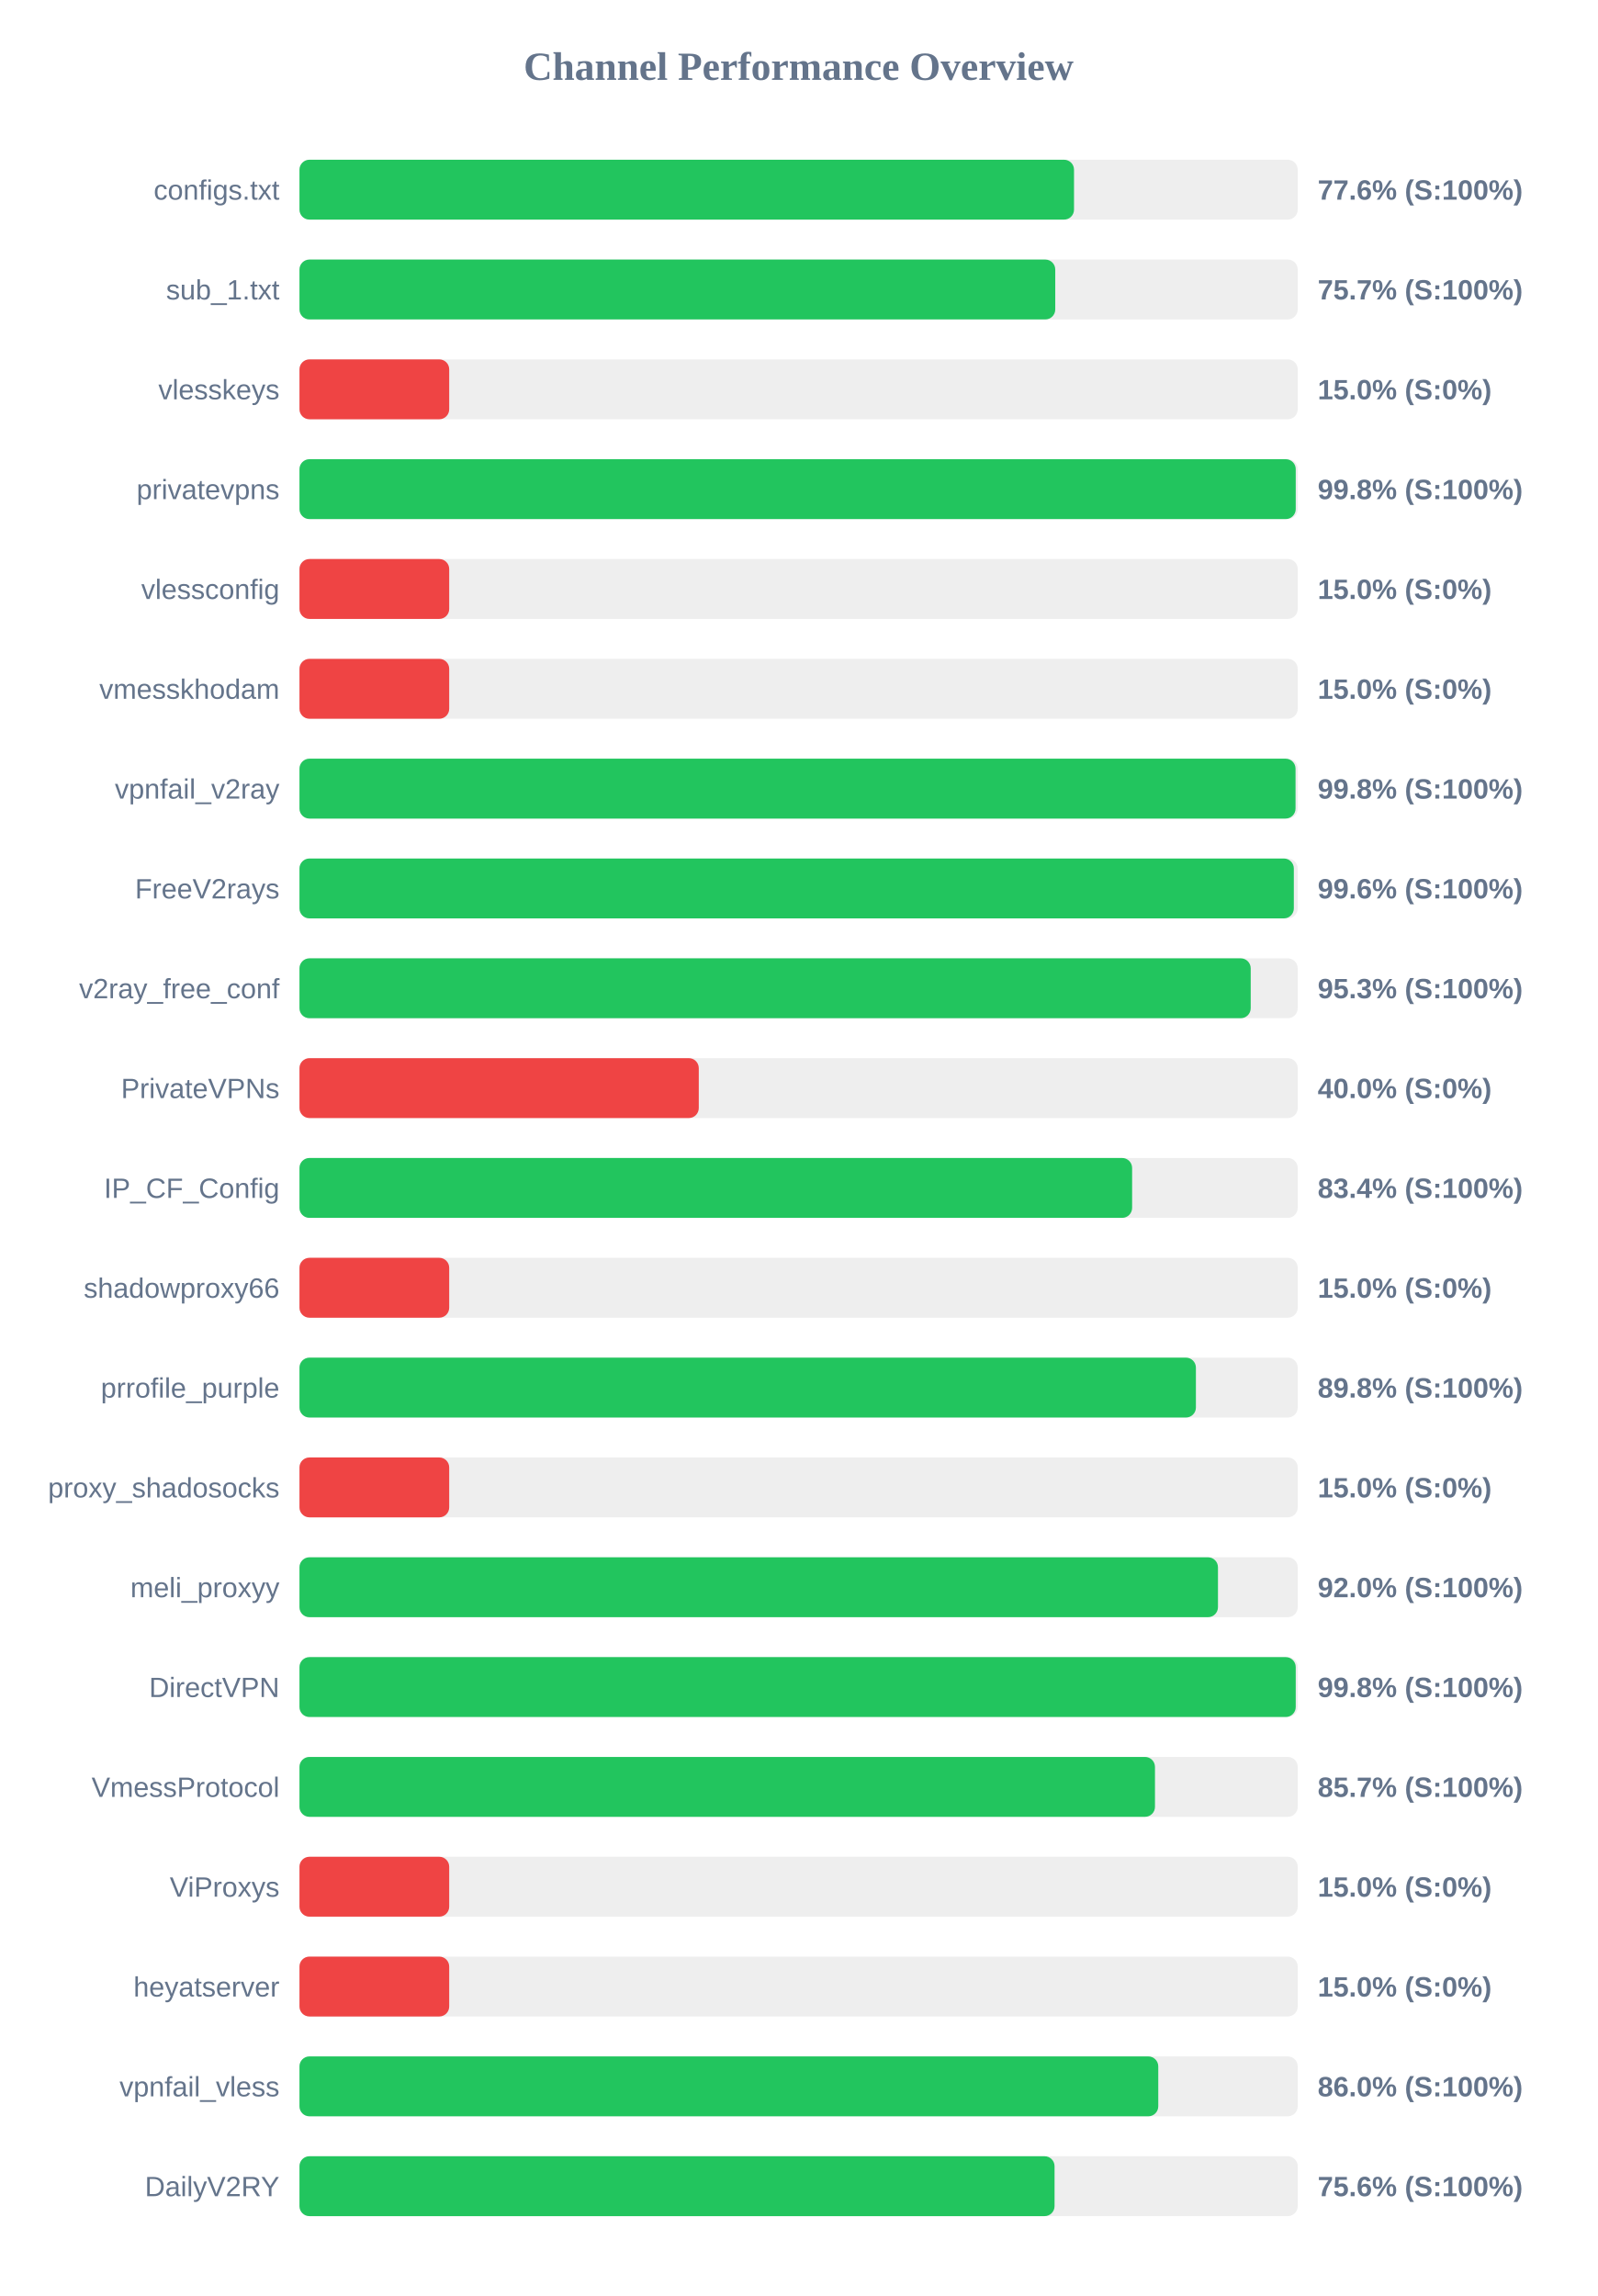
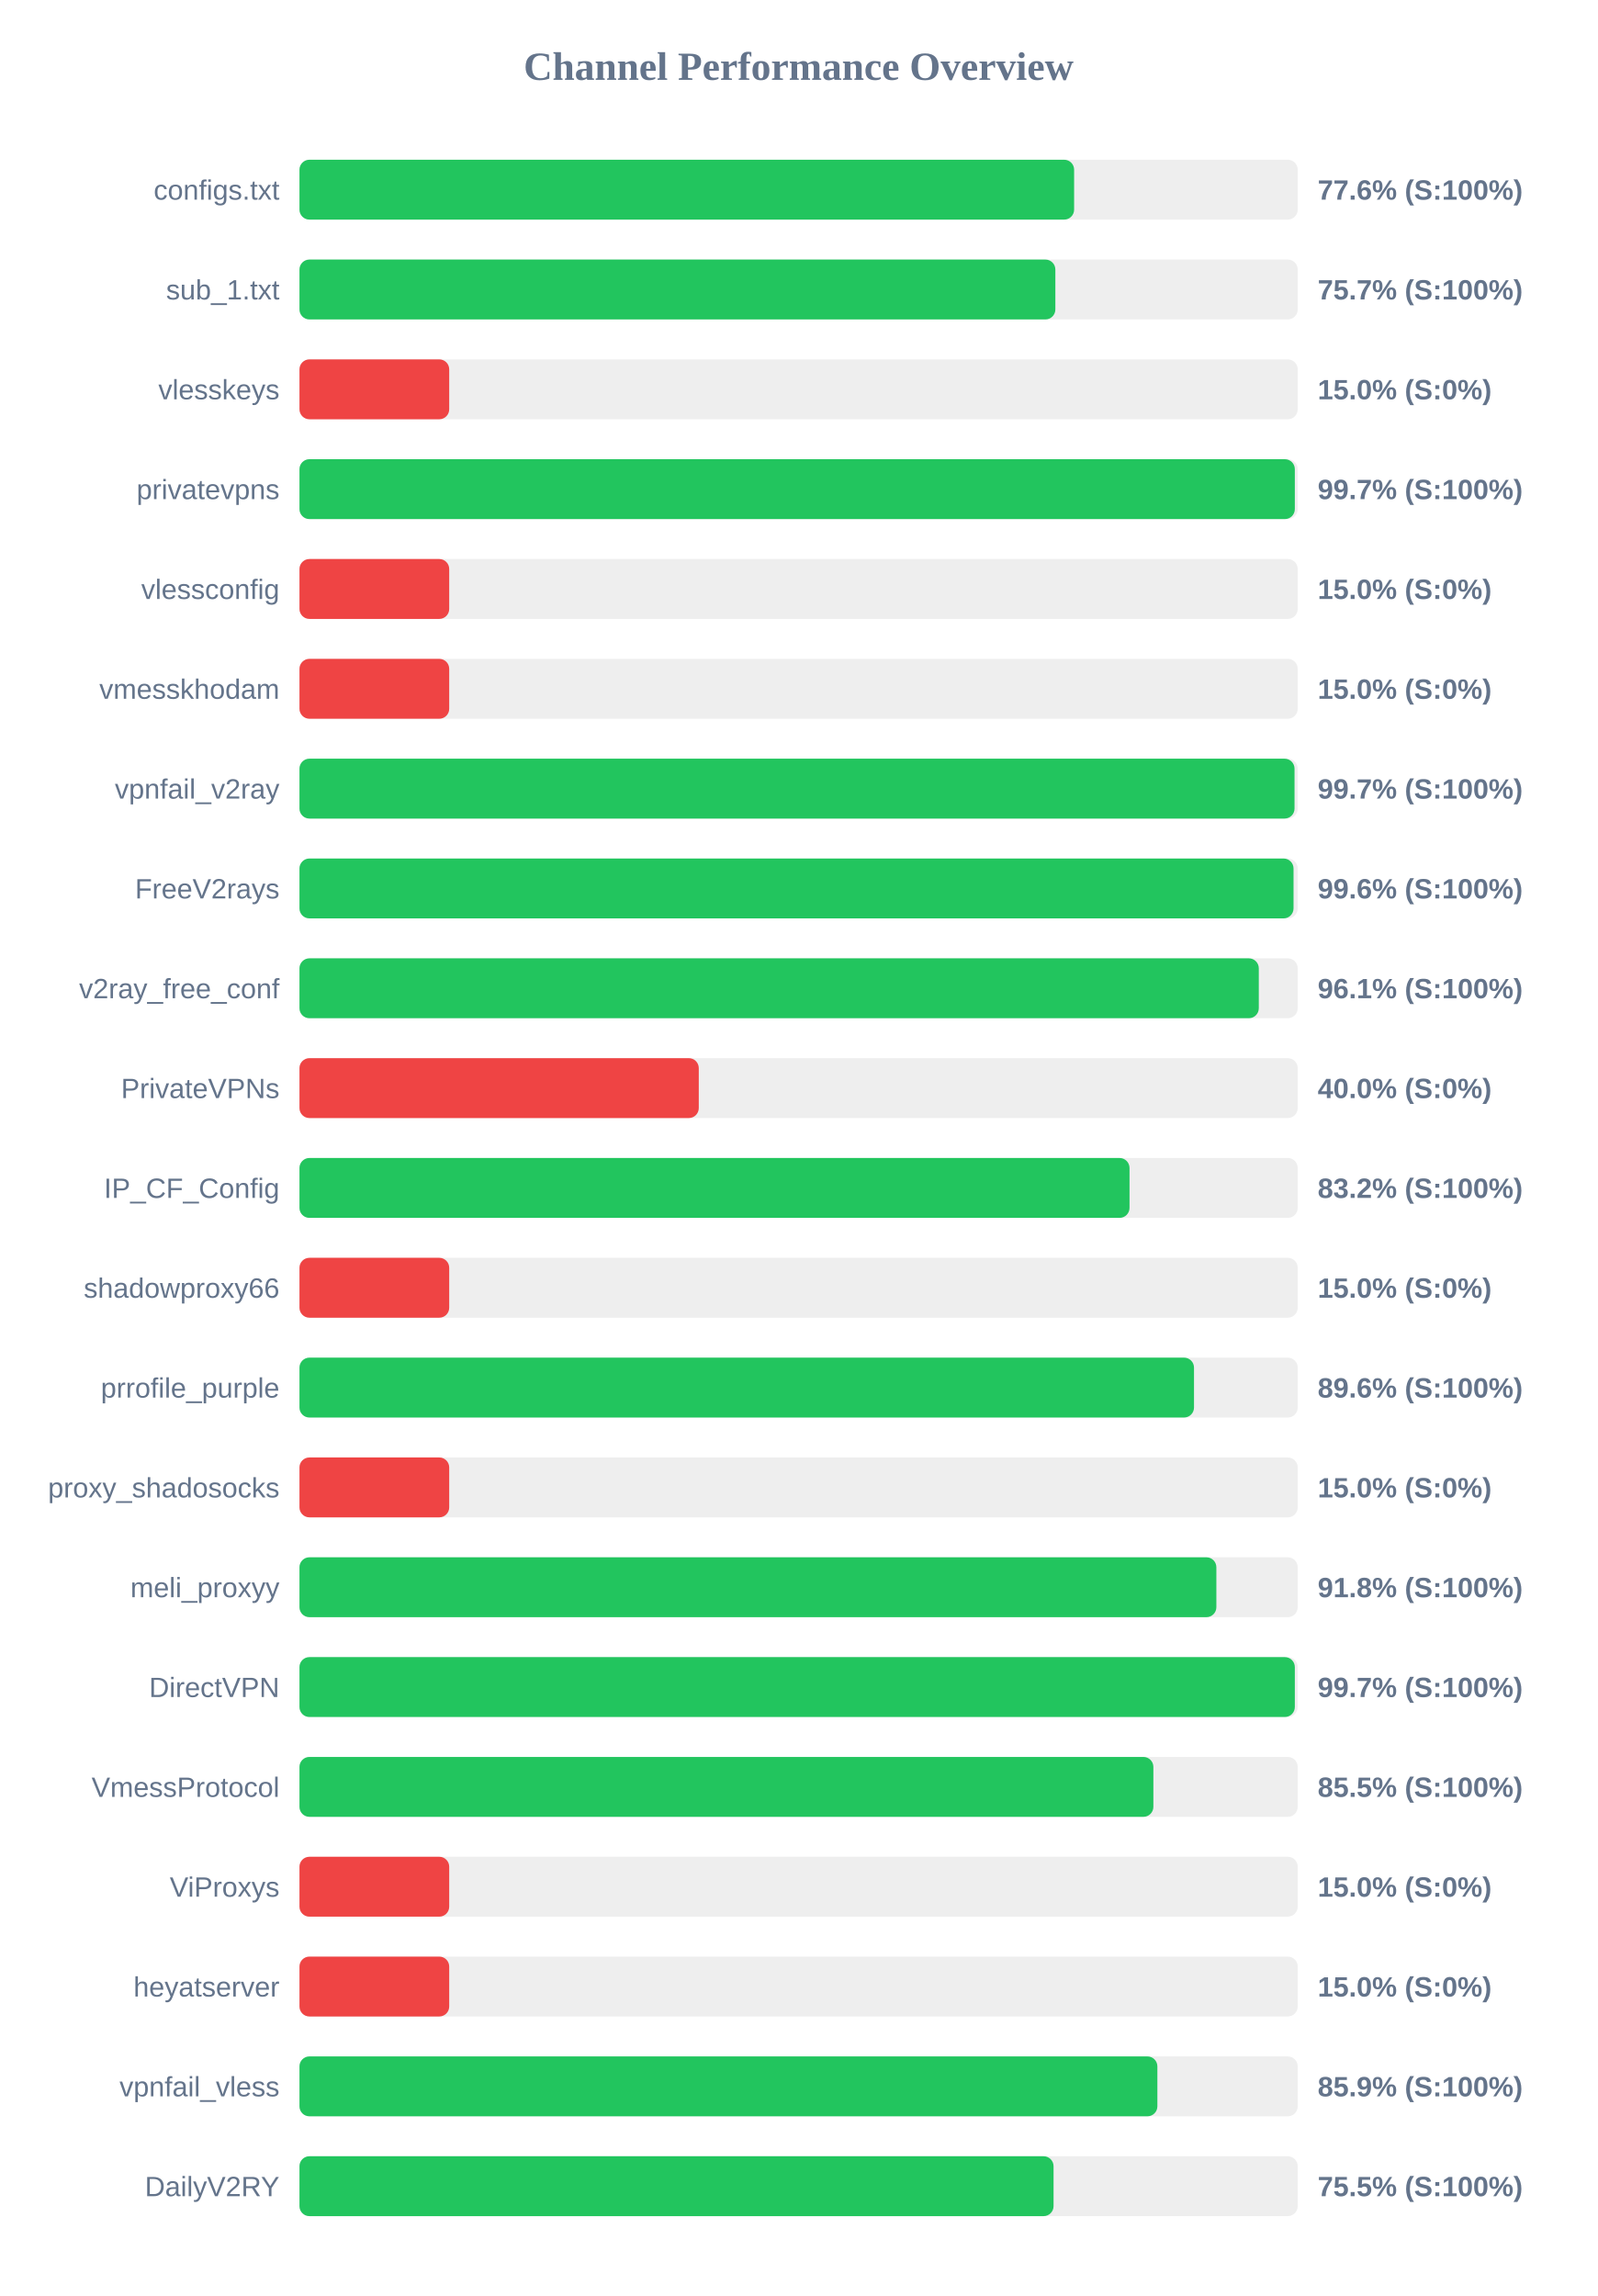
<svg xmlns="http://www.w3.org/2000/svg" width="800" height="1150" version="1.1">
  <style>
        .row { font: 14px Arial; fill: #64748b; }
        .score { font: bold 14px Arial; fill: #64748b; }
    </style>
  <text x="400" y="40" text-anchor="middle" font-size="20px" font-weight="bold" fill="#64748b">Channel Performance Overview</text>
  <rect x="150" y="80" width="500" height="30" fill="#eee" rx="5" />
-   <rect x="150" y="80" width="387.95" height="30" fill="#22c55e" rx="5" />
+   <rect x="150" y="80" width="388.0" height="30" fill="#22c55e" rx="5" />
  <text x="140" y="100" text-anchor="end" class="row">configs.txt</text>
  <text x="660" y="100" text-anchor="start" class="score">77.6% (S:100%)</text>
  <rect x="150" y="130" width="500" height="30" fill="#eee" rx="5" />
-   <rect x="150" y="130" width="378.55" height="30" fill="#22c55e" rx="5" />
+   <rect x="150" y="130" width="378.6" height="30" fill="#22c55e" rx="5" />
  <text x="140" y="150" text-anchor="end" class="row">sub_1.txt</text>
  <text x="660" y="150" text-anchor="start" class="score">75.7% (S:100%)</text>
  <rect x="150" y="180" width="500" height="30" fill="#eee" rx="5" />
  <rect x="150" y="180" width="75.0" height="30" fill="#ef4444" rx="5" />
  <text x="140" y="200" text-anchor="end" class="row">vlesskeys</text>
  <text x="660" y="200" text-anchor="start" class="score">15.0% (S:0%)</text>
  <rect x="150" y="230" width="500" height="30" fill="#eee" rx="5" />
-   <rect x="150" y="230" width="499.0" height="30" fill="#22c55e" rx="5" />
+   <rect x="150" y="230" width="498.55" height="30" fill="#22c55e" rx="5" />
  <text x="140" y="250" text-anchor="end" class="row">privatevpns</text>
-   <text x="660" y="250" text-anchor="start" class="score">99.8% (S:100%)</text>
+   <text x="660" y="250" text-anchor="start" class="score">99.7% (S:100%)</text>
  <rect x="150" y="280" width="500" height="30" fill="#eee" rx="5" />
  <rect x="150" y="280" width="75.0" height="30" fill="#ef4444" rx="5" />
  <text x="140" y="300" text-anchor="end" class="row">vlessconfig</text>
  <text x="660" y="300" text-anchor="start" class="score">15.0% (S:0%)</text>
  <rect x="150" y="330" width="500" height="30" fill="#eee" rx="5" />
  <rect x="150" y="330" width="75.0" height="30" fill="#ef4444" rx="5" />
  <text x="140" y="350" text-anchor="end" class="row">vmesskhodam</text>
  <text x="660" y="350" text-anchor="start" class="score">15.0% (S:0%)</text>
  <rect x="150" y="380" width="500" height="30" fill="#eee" rx="5" />
-   <rect x="150" y="380" width="498.9" height="30" fill="#22c55e" rx="5" />
+   <rect x="150" y="380" width="498.4" height="30" fill="#22c55e" rx="5" />
  <text x="140" y="400" text-anchor="end" class="row">vpnfail_v2ray</text>
-   <text x="660" y="400" text-anchor="start" class="score">99.8% (S:100%)</text>
+   <text x="660" y="400" text-anchor="start" class="score">99.7% (S:100%)</text>
  <rect x="150" y="430" width="500" height="30" fill="#eee" rx="5" />
-   <rect x="150" y="430" width="498.05" height="30" fill="#22c55e" rx="5" />
+   <rect x="150" y="430" width="497.9" height="30" fill="#22c55e" rx="5" />
  <text x="140" y="450" text-anchor="end" class="row">FreeV2rays</text>
  <text x="660" y="450" text-anchor="start" class="score">99.6% (S:100%)</text>
  <rect x="150" y="480" width="500" height="30" fill="#eee" rx="5" />
-   <rect x="150" y="480" width="476.45" height="30" fill="#22c55e" rx="5" />
+   <rect x="150" y="480" width="480.5" height="30" fill="#22c55e" rx="5" />
  <text x="140" y="500" text-anchor="end" class="row">v2ray_free_conf</text>
-   <text x="660" y="500" text-anchor="start" class="score">95.3% (S:100%)</text>
+   <text x="660" y="500" text-anchor="start" class="score">96.1% (S:100%)</text>
  <rect x="150" y="530" width="500" height="30" fill="#eee" rx="5" />
  <rect x="150" y="530" width="200.0" height="30" fill="#ef4444" rx="5" />
  <text x="140" y="550" text-anchor="end" class="row">PrivateVPNs</text>
  <text x="660" y="550" text-anchor="start" class="score">40.0% (S:0%)</text>
  <rect x="150" y="580" width="500" height="30" fill="#eee" rx="5" />
-   <rect x="150" y="580" width="417.05" height="30" fill="#22c55e" rx="5" />
+   <rect x="150" y="580" width="415.75" height="30" fill="#22c55e" rx="5" />
  <text x="140" y="600" text-anchor="end" class="row">IP_CF_Config</text>
-   <text x="660" y="600" text-anchor="start" class="score">83.4% (S:100%)</text>
+   <text x="660" y="600" text-anchor="start" class="score">83.2% (S:100%)</text>
  <rect x="150" y="630" width="500" height="30" fill="#eee" rx="5" />
  <rect x="150" y="630" width="75.0" height="30" fill="#ef4444" rx="5" />
  <text x="140" y="650" text-anchor="end" class="row">shadowproxy66</text>
  <text x="660" y="650" text-anchor="start" class="score">15.0% (S:0%)</text>
  <rect x="150" y="680" width="500" height="30" fill="#eee" rx="5" />
-   <rect x="150" y="680" width="449.0" height="30" fill="#22c55e" rx="5" />
+   <rect x="150" y="680" width="448.05" height="30" fill="#22c55e" rx="5" />
  <text x="140" y="700" text-anchor="end" class="row">prrofile_purple</text>
-   <text x="660" y="700" text-anchor="start" class="score">89.8% (S:100%)</text>
+   <text x="660" y="700" text-anchor="start" class="score">89.6% (S:100%)</text>
  <rect x="150" y="730" width="500" height="30" fill="#eee" rx="5" />
  <rect x="150" y="730" width="75.0" height="30" fill="#ef4444" rx="5" />
  <text x="140" y="750" text-anchor="end" class="row">proxy_shadosocks</text>
  <text x="660" y="750" text-anchor="start" class="score">15.0% (S:0%)</text>
  <rect x="150" y="780" width="500" height="30" fill="#eee" rx="5" />
-   <rect x="150" y="780" width="460.05" height="30" fill="#22c55e" rx="5" />
+   <rect x="150" y="780" width="459.25" height="30" fill="#22c55e" rx="5" />
  <text x="140" y="800" text-anchor="end" class="row">meli_proxyy</text>
-   <text x="660" y="800" text-anchor="start" class="score">92.0% (S:100%)</text>
+   <text x="660" y="800" text-anchor="start" class="score">91.8% (S:100%)</text>
  <rect x="150" y="830" width="500" height="30" fill="#eee" rx="5" />
-   <rect x="150" y="830" width="499.0" height="30" fill="#22c55e" rx="5" />
+   <rect x="150" y="830" width="498.55" height="30" fill="#22c55e" rx="5" />
  <text x="140" y="850" text-anchor="end" class="row">DirectVPN</text>
-   <text x="660" y="850" text-anchor="start" class="score">99.8% (S:100%)</text>
+   <text x="660" y="850" text-anchor="start" class="score">99.7% (S:100%)</text>
  <rect x="150" y="880" width="500" height="30" fill="#eee" rx="5" />
-   <rect x="150" y="880" width="428.5" height="30" fill="#22c55e" rx="5" />
+   <rect x="150" y="880" width="427.7" height="30" fill="#22c55e" rx="5" />
  <text x="140" y="900" text-anchor="end" class="row">VmessProtocol</text>
-   <text x="660" y="900" text-anchor="start" class="score">85.7% (S:100%)</text>
+   <text x="660" y="900" text-anchor="start" class="score">85.5% (S:100%)</text>
  <rect x="150" y="930" width="500" height="30" fill="#eee" rx="5" />
  <rect x="150" y="930" width="75.0" height="30" fill="#ef4444" rx="5" />
  <text x="140" y="950" text-anchor="end" class="row">ViProxys</text>
  <text x="660" y="950" text-anchor="start" class="score">15.0% (S:0%)</text>
  <rect x="150" y="980" width="500" height="30" fill="#eee" rx="5" />
  <rect x="150" y="980" width="75.0" height="30" fill="#ef4444" rx="5" />
  <text x="140" y="1000" text-anchor="end" class="row">heyatserver</text>
  <text x="660" y="1000" text-anchor="start" class="score">15.0% (S:0%)</text>
  <rect x="150" y="1030" width="500" height="30" fill="#eee" rx="5" />
-   <rect x="150" y="1030" width="430.15" height="30" fill="#22c55e" rx="5" />
+   <rect x="150" y="1030" width="429.7" height="30" fill="#22c55e" rx="5" />
  <text x="140" y="1050" text-anchor="end" class="row">vpnfail_vless</text>
-   <text x="660" y="1050" text-anchor="start" class="score">86.0% (S:100%)</text>
+   <text x="660" y="1050" text-anchor="start" class="score">85.9% (S:100%)</text>
  <rect x="150" y="1080" width="500" height="30" fill="#eee" rx="5" />
-   <rect x="150" y="1080" width="378.2" height="30" fill="#22c55e" rx="5" />
+   <rect x="150" y="1080" width="377.7" height="30" fill="#22c55e" rx="5" />
  <text x="140" y="1100" text-anchor="end" class="row">DailyV2RY</text>
-   <text x="660" y="1100" text-anchor="start" class="score">75.6% (S:100%)</text>
+   <text x="660" y="1100" text-anchor="start" class="score">75.5% (S:100%)</text>
</svg>
